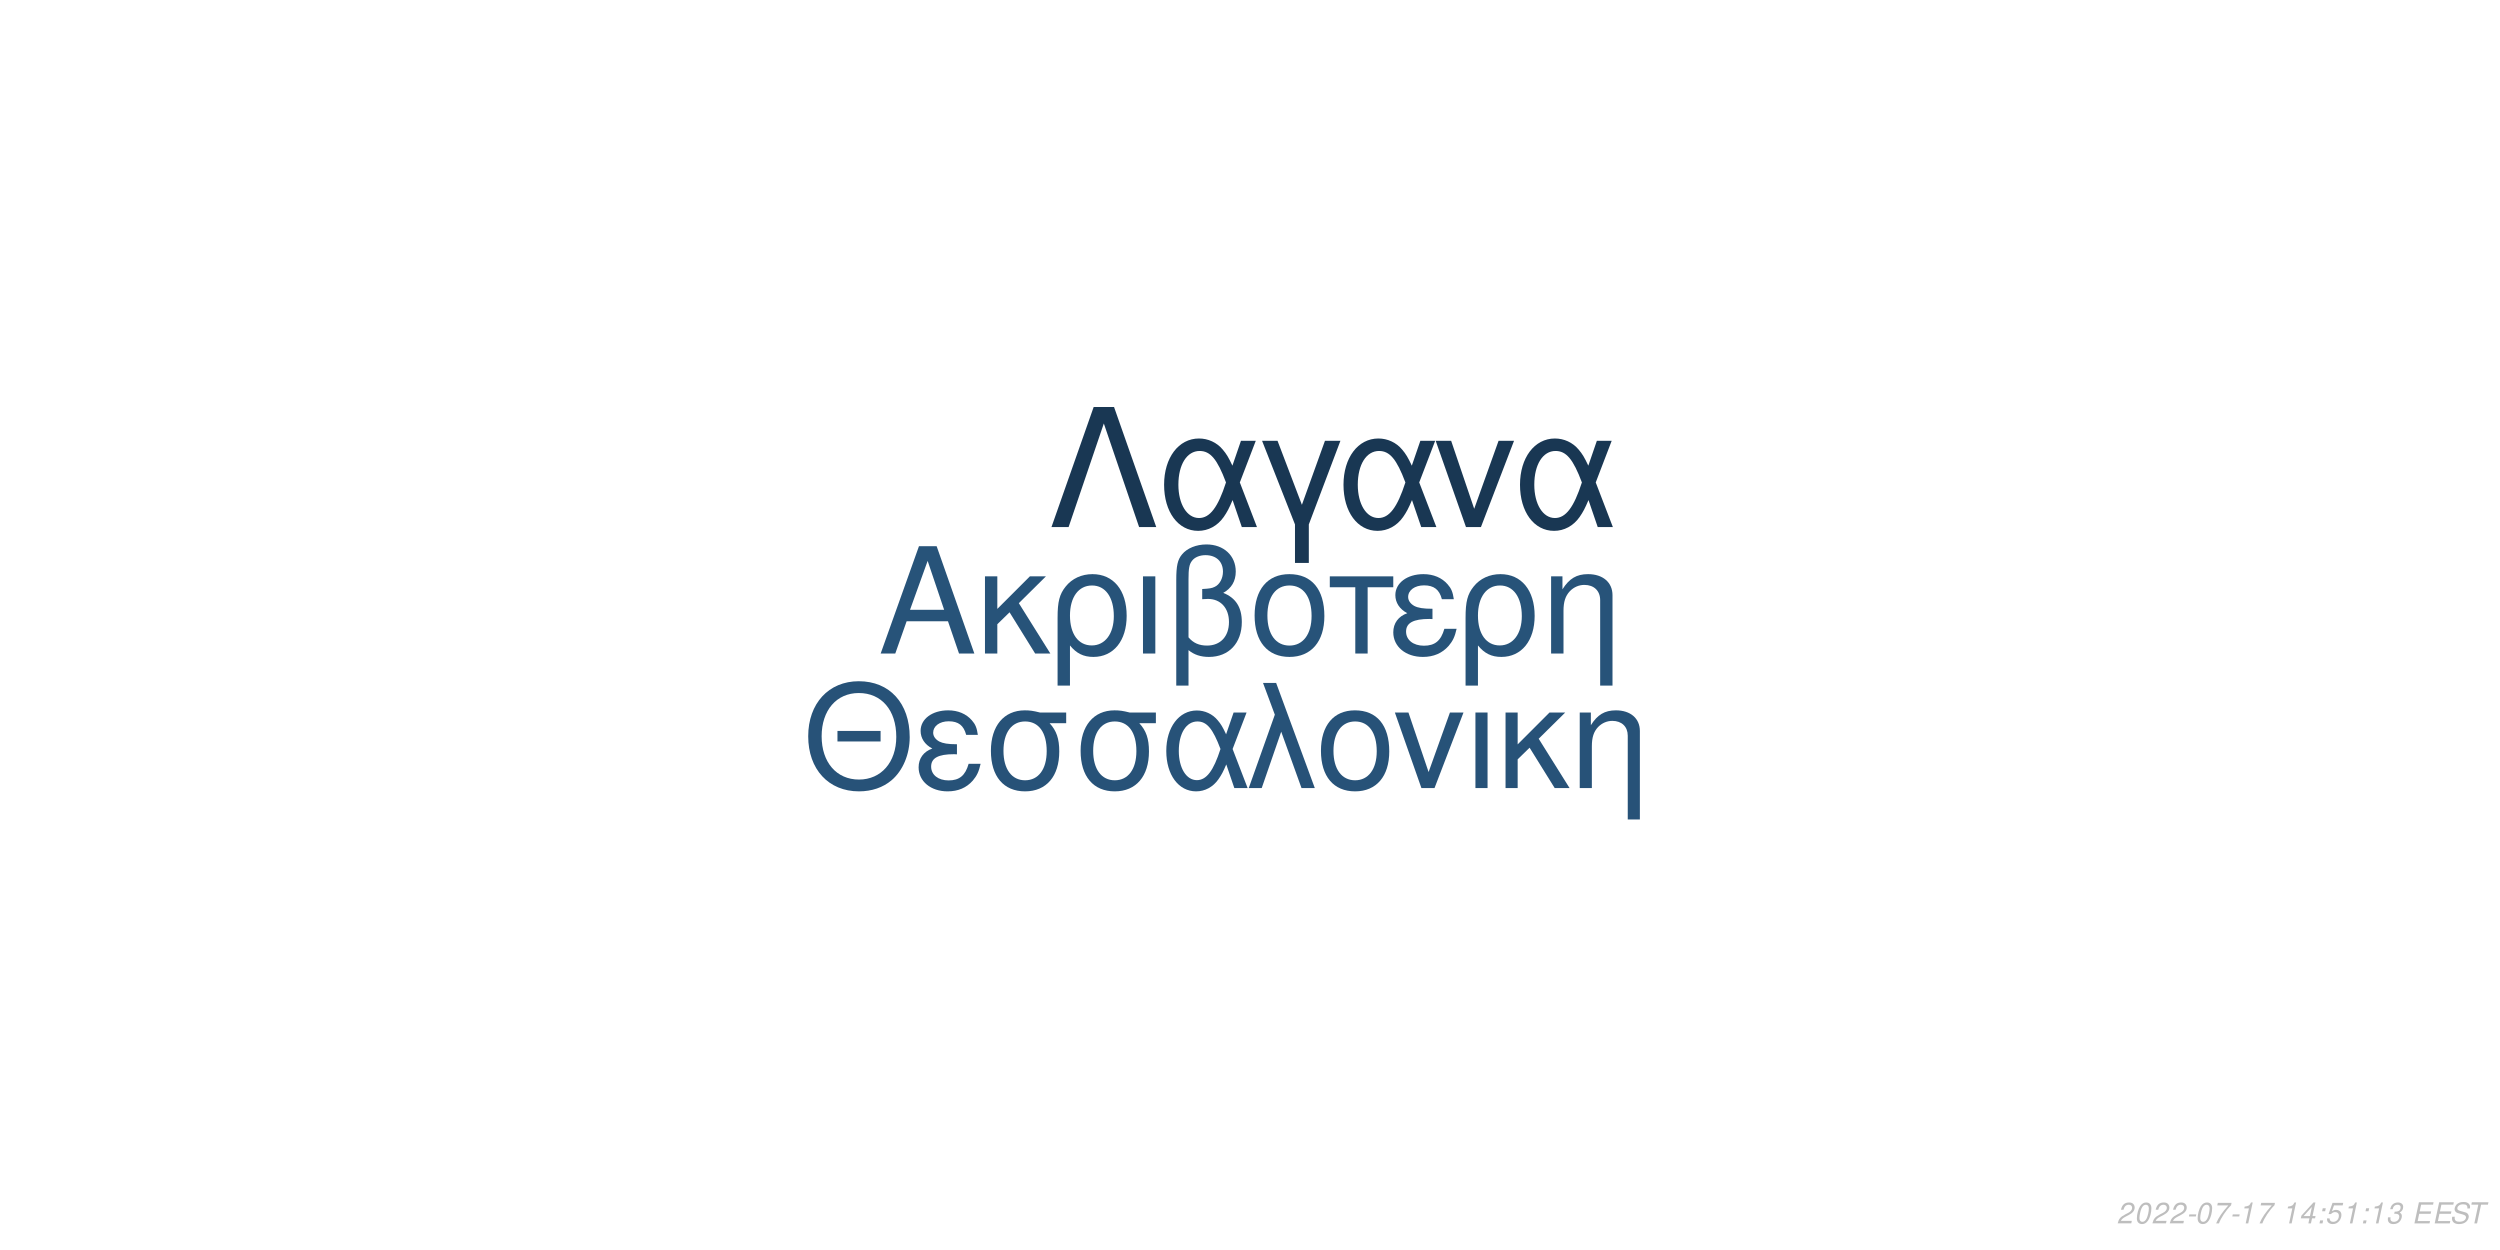
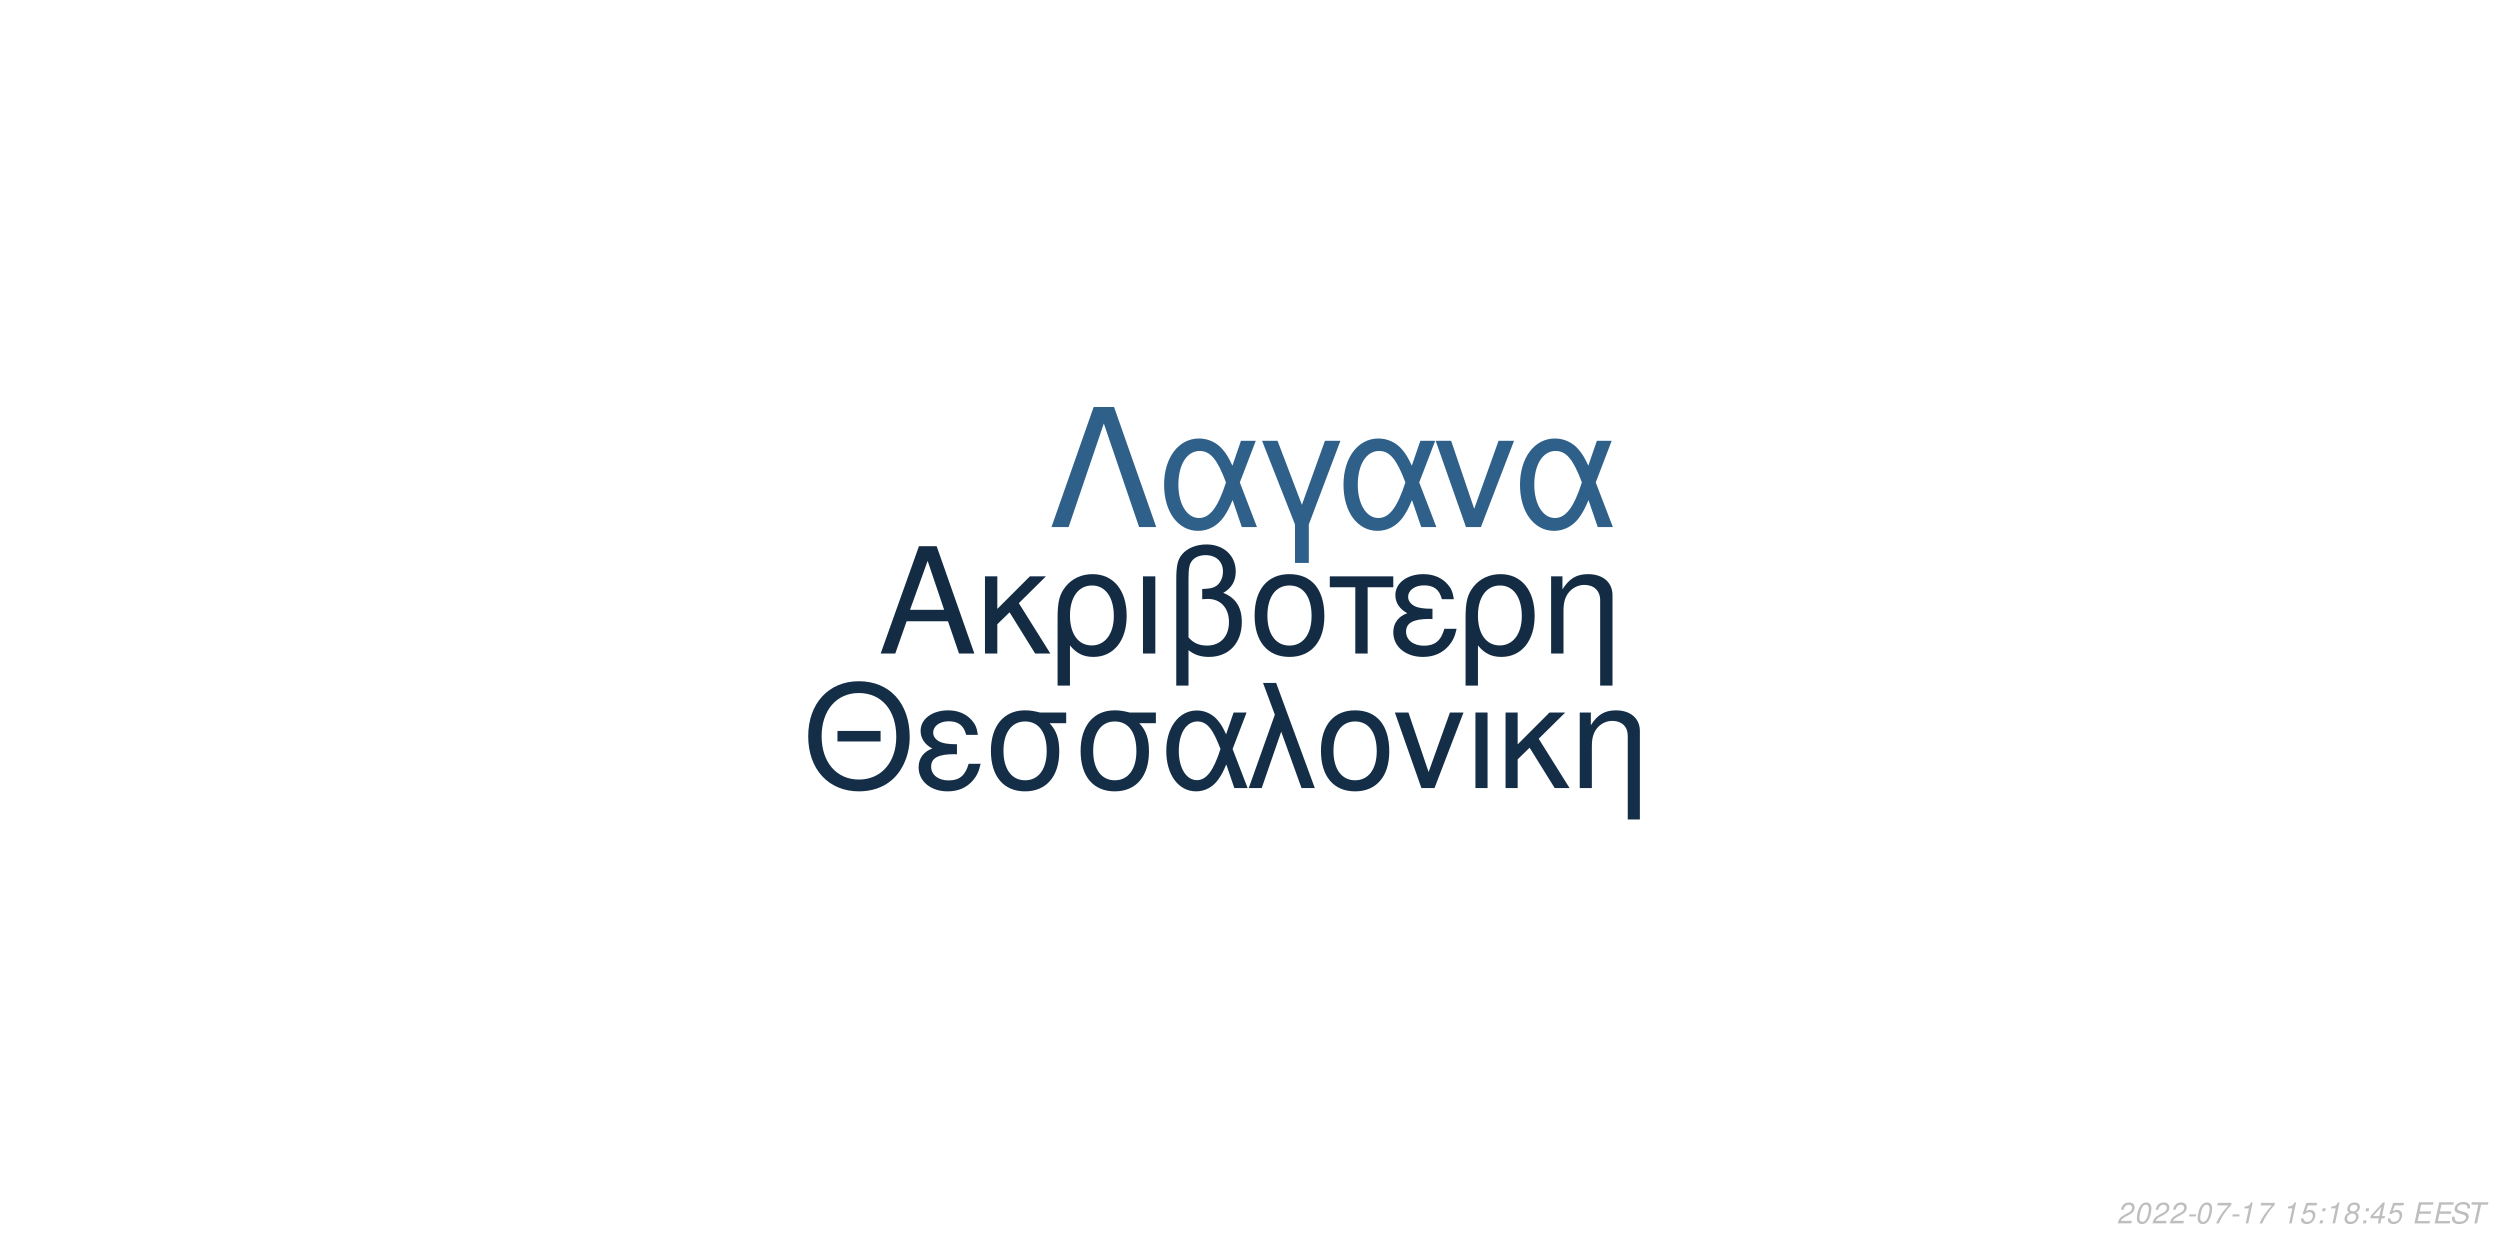
<svg xmlns="http://www.w3.org/2000/svg" xmlns:xlink="http://www.w3.org/1999/xlink" width="864pt" height="432pt" viewBox="0 0 864 432" version="1.1">
  <defs>
    <g>
      <symbol overflow="visible" id="glyph0-0">
        <path style="stroke:none;" d="" />
      </symbol>
      <symbol overflow="visible" id="glyph0-1">
        <path style="stroke:none;" d="M 24.125 -11.141 L 27.938 0 L 33.234 0 L 20.203 -37.094 L 14.094 -37.094 L 0.859 0 L 5.906 0 L 9.828 -11.141 Z M 22.797 -15.109 L 11 -15.109 L 17.094 -32.016 Z M 22.797 -15.109 " />
      </symbol>
      <symbol overflow="visible" id="glyph0-2">
        <path style="stroke:none;" d="M 7.172 -15.422 L 7.172 -26.672 L 2.906 -26.672 L 2.906 0 L 7.172 0 L 7.172 -10.125 L 11.406 -14.25 L 20.25 0 L 25.5 0 L 14.609 -17.406 L 23.969 -26.672 L 18.422 -26.672 Z M 7.172 -15.422 " />
      </symbol>
      <symbol overflow="visible" id="glyph0-3">
        <path style="stroke:none;" d="M 3 11.094 L 7.281 11.094 L 7.281 -2.797 C 9.516 -0.047 11.953 1.172 15.375 1.172 C 22.344 1.172 26.875 -4.422 26.875 -13.031 C 26.875 -21.891 22.297 -27.438 15.062 -27.438 C 11.297 -27.438 7.984 -25.906 5.797 -23.156 C 3.672 -20.516 3 -17.969 3 -12.359 Z M 14.906 -23.516 C 19.547 -23.516 22.438 -19.438 22.438 -12.922 C 22.438 -6.812 19.391 -2.797 14.812 -2.797 C 10.172 -2.797 7.281 -6.766 7.281 -13.125 C 7.281 -19.484 10.234 -23.516 14.906 -23.516 Z M 14.906 -23.516 " />
      </symbol>
      <symbol overflow="visible" id="glyph0-4">
        <path style="stroke:none;" d="M 3.516 0 L 7.781 0 L 7.781 -26.672 L 3.516 -26.672 Z M 3.516 0 " />
      </symbol>
      <symbol overflow="visible" id="glyph0-5">
        <path style="stroke:none;" d="M 4.016 11.094 L 8.25 11.094 L 8.25 -1.172 C 10.172 0.406 12.422 1.172 15.312 1.172 C 22.188 1.172 26.672 -3.609 26.672 -10.891 C 26.672 -15.984 24.578 -19.234 20.25 -20.969 C 23.109 -22.547 24.578 -25.031 24.578 -28.344 C 24.578 -33.844 20.406 -37.703 14.453 -37.703 C 10.938 -37.703 7.734 -36.391 6 -34.25 C 4.484 -32.422 4.016 -30.328 4.016 -25.391 Z M 8.25 -25.656 C 8.25 -29.359 8.5 -30.844 9.469 -32.062 C 10.375 -33.281 12.156 -34 14.094 -34 C 17.812 -34 20.156 -31.812 20.156 -28.297 C 20.156 -25.953 18.984 -23.812 17.297 -23.047 C 16.281 -22.547 15.469 -22.438 12.984 -22.297 L 12.984 -18.781 C 13.734 -18.828 14.344 -18.875 14.969 -18.875 C 19.344 -18.875 22.234 -15.719 22.234 -10.891 C 22.234 -5.906 19.281 -2.75 14.656 -2.75 C 11.953 -2.75 9.922 -3.609 8.25 -5.594 Z M 8.25 -25.656 " />
      </symbol>
      <symbol overflow="visible" id="glyph0-6">
        <path style="stroke:none;" d="M 14.094 -27.438 C 6.562 -27.438 2.094 -22.094 2.094 -13.125 C 2.094 -4.125 6.562 1.172 14.141 1.172 C 21.672 1.172 26.203 -4.172 26.203 -12.922 C 26.203 -22.188 21.828 -27.438 14.094 -27.438 Z M 14.141 -23.516 C 18.938 -23.516 21.781 -19.594 21.781 -12.984 C 21.781 -6.672 18.828 -2.75 14.141 -2.75 C 9.422 -2.75 6.516 -6.672 6.516 -13.125 C 6.516 -19.594 9.422 -23.516 14.141 -23.516 Z M 14.141 -23.516 " />
      </symbol>
      <symbol overflow="visible" id="glyph0-7">
        <path style="stroke:none;" d="M 7.891 0 L 12.156 0 L 12.156 -22.906 L 21.016 -22.906 L 21.016 -26.672 L -0.922 -26.672 L -0.922 -22.906 L 7.891 -22.906 Z M 7.891 0 " />
      </symbol>
      <symbol overflow="visible" id="glyph0-8">
        <path style="stroke:none;" d="M 14.562 -15.469 C 11.344 -15.469 9.562 -15.781 8.297 -16.438 C 6.922 -17.203 6.156 -18.328 6.156 -19.547 C 6.156 -21.891 8.453 -23.562 11.656 -23.562 C 15.062 -23.562 16.953 -22.094 17.812 -18.781 L 21.938 -18.781 C 21.578 -21.266 21.062 -22.5 19.797 -23.922 C 17.812 -26.203 14.906 -27.438 11.453 -27.438 C 5.797 -27.438 1.734 -24.375 1.734 -20.203 C 1.734 -17.609 3.156 -15.375 5.859 -13.938 C 2.797 -12.875 1.016 -10.484 1.016 -7.328 C 1.016 -2.391 5.297 1.172 11.25 1.172 C 14.969 1.172 17.906 -0.109 20.156 -2.641 C 21.578 -4.328 22.297 -5.797 22.906 -8.547 L 18.672 -8.547 C 17.5 -4.422 15.422 -2.703 11.609 -2.703 C 7.938 -2.703 5.438 -4.688 5.438 -7.578 C 5.438 -10.578 7.938 -11.953 13.484 -11.953 C 13.641 -11.953 14.094 -11.953 14.562 -11.906 Z M 14.562 -15.469 " />
      </symbol>
      <symbol overflow="visible" id="glyph0-9">
        <path style="stroke:none;" d="M 3.562 -26.672 L 3.562 0 L 7.844 0 L 7.844 -14.703 C 7.844 -17.906 8.5 -19.891 10.031 -21.531 C 11.406 -22.953 13.188 -23.719 15.062 -23.719 C 18.375 -23.719 20.516 -21.672 20.516 -18.469 L 20.516 11.094 L 24.781 11.094 L 24.781 -20.156 C 24.781 -24.578 21.469 -27.438 16.328 -27.438 C 12.359 -27.438 9.828 -25.906 7.484 -22.188 L 7.484 -26.672 Z M 3.562 -26.672 " />
      </symbol>
      <symbol overflow="visible" id="glyph1-0">
        <path style="stroke:none;" d="" />
      </symbol>
      <symbol overflow="visible" id="glyph1-1">
        <path style="stroke:none;" d="M 26.859 -19.734 L 11.953 -19.734 L 11.953 -16.094 L 26.859 -16.094 Z M 19.328 -36.922 C 8.922 -36.922 1.844 -29.25 1.844 -17.891 C 1.844 -6.484 8.875 1.141 19.391 1.141 C 23.812 1.141 27.703 -0.203 30.641 -2.688 C 34.578 -6.031 36.922 -11.656 36.922 -17.594 C 36.922 -29.297 30 -36.922 19.328 -36.922 Z M 19.328 -32.844 C 27.203 -32.844 32.281 -26.906 32.281 -17.688 C 32.281 -8.922 27.062 -2.938 19.391 -2.938 C 11.609 -2.938 6.484 -8.922 6.484 -17.891 C 6.484 -26.859 11.609 -32.844 19.328 -32.844 Z M 19.328 -32.844 " />
      </symbol>
      <symbol overflow="visible" id="glyph1-2">
        <path style="stroke:none;" d="M 14.25 -15.141 C 11.109 -15.141 9.375 -15.453 8.125 -16.094 C 6.781 -16.844 6.031 -17.938 6.031 -19.141 C 6.031 -21.422 8.266 -23.078 11.406 -23.078 C 14.75 -23.078 16.594 -21.625 17.438 -18.391 L 21.469 -18.391 C 21.125 -20.828 20.625 -22.031 19.391 -23.422 C 17.438 -25.656 14.594 -26.859 11.219 -26.859 C 5.688 -26.859 1.688 -23.875 1.688 -19.781 C 1.688 -17.234 3.094 -15.047 5.734 -13.656 C 2.734 -12.609 1 -10.266 1 -7.172 C 1 -2.344 5.188 1.141 11.016 1.141 C 14.656 1.141 17.547 -0.094 19.734 -2.594 C 21.125 -4.234 21.828 -5.688 22.422 -8.375 L 18.281 -8.375 C 17.141 -4.328 15.094 -2.641 11.359 -2.641 C 7.766 -2.641 5.328 -4.578 5.328 -7.422 C 5.328 -10.359 7.766 -11.703 13.203 -11.703 C 13.359 -11.703 13.797 -11.703 14.25 -11.656 Z M 14.25 -15.141 " />
      </symbol>
      <symbol overflow="visible" id="glyph1-3">
        <path style="stroke:none;" d="M 29 -26.109 L 19.938 -26.109 C 17.594 -26.703 16.438 -26.859 14.703 -26.859 C 7.469 -26.859 2.984 -21.469 2.984 -12.859 C 2.984 -4.031 7.375 1.141 14.797 1.141 C 22.172 1.141 26.609 -4.078 26.609 -12.656 C 26.609 -17.047 25.656 -19.828 23.266 -22.422 L 29 -22.422 Z M 14.797 -23.016 C 19.531 -23.016 22.266 -19.234 22.266 -12.75 C 22.266 -6.531 19.438 -2.688 14.797 -2.688 C 10.172 -2.688 7.328 -6.531 7.328 -12.859 C 7.328 -19.188 10.172 -23.016 14.797 -23.016 Z M 14.797 -23.016 " />
      </symbol>
      <symbol overflow="visible" id="glyph1-4">
        <path style="stroke:none;" d="M 29.344 -26.109 L 24.859 -26.109 L 22.266 -18.578 C 21.125 -21.031 20.484 -22.125 19.328 -23.469 C 17.547 -25.609 14.906 -26.812 12.156 -26.812 C 5.984 -26.812 1.594 -20.984 1.594 -12.812 C 1.594 -4.578 5.828 1.141 11.906 1.141 C 14.953 1.141 17.734 -0.344 19.625 -3.047 C 20.672 -4.531 21.281 -5.688 22.328 -8.172 L 25.109 0 L 29.703 0 L 24.516 -13.5 Z M 20.328 -13.5 C 17.891 -5.922 15.453 -2.734 12.156 -2.734 C 8.516 -2.734 5.922 -6.922 5.922 -12.812 C 5.922 -18.938 8.516 -23.016 12.359 -23.016 C 15.594 -23.016 17.688 -20.531 20.328 -13.5 Z M 20.328 -13.5 " />
      </symbol>
      <symbol overflow="visible" id="glyph1-5">
        <path style="stroke:none;" d="M 1.094 0 L 5.578 0 L 12.312 -19.484 L 19.328 0 L 23.922 0 L 10.562 -36.328 L 6.031 -36.328 L 10.109 -25.359 Z M 1.094 0 " />
      </symbol>
      <symbol overflow="visible" id="glyph1-6">
        <path style="stroke:none;" d="M 13.797 -26.859 C 6.422 -26.859 2.047 -21.625 2.047 -12.859 C 2.047 -4.031 6.422 1.141 13.859 1.141 C 21.234 1.141 25.656 -4.078 25.656 -12.656 C 25.656 -21.719 21.375 -26.859 13.797 -26.859 Z M 13.859 -23.016 C 18.531 -23.016 21.328 -19.188 21.328 -12.703 C 21.328 -6.531 18.438 -2.688 13.859 -2.688 C 9.219 -2.688 6.375 -6.531 6.375 -12.859 C 6.375 -19.188 9.219 -23.016 13.859 -23.016 Z M 13.859 -23.016 " />
      </symbol>
      <symbol overflow="visible" id="glyph1-7">
        <path style="stroke:none;" d="M 14.297 0 L 24.312 -26.109 L 19.625 -26.109 L 12.25 -5.531 L 5.281 -26.109 L 0.594 -26.109 L 9.766 0 Z M 14.297 0 " />
      </symbol>
      <symbol overflow="visible" id="glyph1-8">
        <path style="stroke:none;" d="M 3.438 0 L 7.625 0 L 7.625 -26.109 L 3.438 -26.109 Z M 3.438 0 " />
      </symbol>
      <symbol overflow="visible" id="glyph1-9">
        <path style="stroke:none;" d="M 7.031 -15.094 L 7.031 -26.109 L 2.844 -26.109 L 2.844 0 L 7.031 0 L 7.031 -9.922 L 11.156 -13.953 L 19.828 0 L 24.969 0 L 14.297 -17.047 L 23.469 -26.109 L 18.031 -26.109 Z M 7.031 -15.094 " />
      </symbol>
      <symbol overflow="visible" id="glyph1-10">
        <path style="stroke:none;" d="M 3.484 -26.109 L 3.484 0 L 7.672 0 L 7.672 -14.406 C 7.672 -17.547 8.328 -19.484 9.812 -21.078 C 11.156 -22.469 12.906 -23.219 14.75 -23.219 C 17.984 -23.219 20.078 -21.234 20.078 -18.094 L 20.078 10.859 L 24.266 10.859 L 24.266 -19.734 C 24.266 -24.062 21.031 -26.859 16 -26.859 C 12.109 -26.859 9.609 -25.359 7.328 -21.719 L 7.328 -26.109 Z M 3.484 -26.109 " />
      </symbol>
      <symbol overflow="visible" id="glyph2-0">
        <path style="stroke:none;" d="" />
      </symbol>
      <symbol overflow="visible" id="glyph2-1">
        <path style="stroke:none;" d="M 22.531 -41.484 L 15.484 -41.484 L 0.906 0 L 6.828 0 L 19 -35.797 L 31.188 0 L 37.109 0 Z M 22.531 -41.484 " />
      </symbol>
      <symbol overflow="visible" id="glyph2-2">
        <path style="stroke:none;" d="M 33.516 -29.812 L 28.391 -29.812 L 25.438 -21.219 C 24.125 -24.016 23.391 -25.266 22.078 -26.797 C 20.031 -29.25 17.016 -30.609 13.891 -30.609 C 6.828 -30.609 1.828 -23.953 1.828 -14.625 C 1.828 -5.234 6.656 1.312 13.594 1.312 C 17.078 1.312 20.266 -0.391 22.422 -3.469 C 23.609 -5.172 24.297 -6.484 25.5 -9.328 L 28.688 0 L 33.922 0 L 28 -15.422 Z M 23.219 -15.422 C 20.422 -6.766 17.641 -3.125 13.891 -3.125 C 9.734 -3.125 6.766 -7.906 6.766 -14.625 C 6.766 -21.625 9.734 -26.297 14.109 -26.297 C 17.812 -26.297 20.203 -23.453 23.219 -15.422 Z M 23.219 -15.422 " />
      </symbol>
      <symbol overflow="visible" id="glyph2-3">
        <path style="stroke:none;" d="M 12.062 12.406 L 16.844 12.406 L 16.844 -0.906 L 27.766 -29.812 L 22.422 -29.812 L 14.453 -7.688 L 6.031 -29.812 L 0.688 -29.812 L 12.062 -0.906 Z M 12.062 12.406 " />
      </symbol>
      <symbol overflow="visible" id="glyph2-4">
        <path style="stroke:none;" d="M 16.328 0 L 27.766 -29.812 L 22.422 -29.812 L 14 -6.312 L 6.031 -29.812 L 0.688 -29.812 L 11.156 0 Z M 16.328 0 " />
      </symbol>
      <symbol overflow="visible" id="glyph3-0">
        <path style="stroke:none;" d="" />
      </symbol>
      <symbol overflow="visible" id="glyph3-1">
        <path style="stroke:none;" d="M 5.234 -0.875 L 1.469 -0.875 C 1.641 -1.375 2.203 -1.891 3.109 -2.344 L 4.234 -2.938 C 5.562 -3.625 6.219 -4.469 6.219 -5.484 C 6.219 -5.938 6.062 -6.359 5.797 -6.656 C 5.469 -7.047 4.984 -7.234 4.312 -7.234 C 2.766 -7.234 1.891 -6.453 1.484 -4.734 L 2.375 -4.734 C 2.484 -5.188 2.609 -5.484 2.797 -5.75 C 3.094 -6.203 3.609 -6.453 4.188 -6.453 C 4.891 -6.453 5.344 -6.031 5.344 -5.375 C 5.344 -4.703 4.859 -4.094 4.016 -3.656 L 2.984 -3.125 C 1.234 -2.188 0.797 -1.656 0.344 -0.016 L 5.047 -0.016 Z M 5.234 -0.875 " />
      </symbol>
      <symbol overflow="visible" id="glyph3-2">
        <path style="stroke:none;" d="M 4.203 -7.234 C 3.375 -7.234 2.688 -6.812 2.125 -5.984 C 1.484 -5.047 0.984 -3.188 0.984 -1.734 C 0.984 -1.109 1.172 -0.562 1.484 -0.266 C 1.797 0.047 2.281 0.234 2.766 0.234 C 3.625 0.234 4.281 -0.156 4.859 -1.016 C 5.516 -1.953 6 -3.797 6 -5.266 C 6 -6.5 5.328 -7.234 4.203 -7.234 Z M 4.094 -6.453 C 4.734 -6.453 5.125 -5.984 5.125 -5.156 C 5.125 -4.203 4.781 -2.625 4.406 -1.812 C 3.984 -0.938 3.516 -0.547 2.875 -0.547 C 2.25 -0.547 1.875 -1.031 1.875 -1.828 C 1.875 -2.797 2.203 -4.344 2.594 -5.203 C 2.984 -6.047 3.453 -6.453 4.094 -6.453 Z M 4.094 -6.453 " />
      </symbol>
      <symbol overflow="visible" id="glyph3-3">
        <path style="stroke:none;" d="M 3.516 -3.125 L 1.125 -3.125 L 0.969 -2.406 L 3.359 -2.406 Z M 3.516 -3.125 " />
      </symbol>
      <symbol overflow="visible" id="glyph3-4">
        <path style="stroke:none;" d="M 6.703 -7.094 L 1.953 -7.094 L 1.766 -6.219 L 5.594 -6.219 C 3.344 -3.688 2.266 -2.109 1.375 0 L 2.344 0 C 3.031 -1.906 4.828 -4.594 6.547 -6.281 Z M 6.703 -7.094 " />
      </symbol>
      <symbol overflow="visible" id="glyph3-5">
        <path style="stroke:none;" d="M 3.703 -5.188 L 2.594 0 L 3.469 0 L 5.016 -7.234 L 4.438 -7.234 C 3.906 -6.156 3.688 -6.016 2.234 -5.812 L 2.109 -5.188 Z M 3.703 -5.188 " />
      </symbol>
      <symbol overflow="visible" id="glyph3-6">
        <path style="stroke:none;" d="" />
      </symbol>
      <symbol overflow="visible" id="glyph3-7">
-         <path style="stroke:none;" d="M 3.625 -1.75 L 3.266 0 L 4.141 0 L 4.516 -1.75 L 5.562 -1.75 L 5.734 -2.531 L 4.688 -2.531 L 5.688 -7.234 L 5.016 -7.234 L 0.844 -2.672 L 0.641 -1.75 Z M 3.797 -2.531 L 1.594 -2.531 L 4.469 -5.703 Z M 3.797 -2.531 " />
+         <path style="stroke:none;" d="M 6.297 -7.094 L 2.594 -7.094 L 1.234 -3.234 L 2.047 -3.234 C 2.656 -3.766 2.938 -3.906 3.531 -3.906 C 4.328 -3.906 4.797 -3.453 4.797 -2.688 C 4.797 -1.438 3.969 -0.547 2.828 -0.547 C 2.031 -0.547 1.609 -0.938 1.578 -1.734 L 0.703 -1.734 L 0.703 -1.516 C 0.703 -0.938 0.844 -0.547 1.188 -0.266 C 1.562 0.062 2.078 0.234 2.703 0.234 C 3.656 0.234 4.391 -0.156 4.984 -0.922 C 5.422 -1.5 5.672 -2.234 5.672 -2.953 C 5.672 -4 4.938 -4.672 3.812 -4.672 C 3.328 -4.672 2.906 -4.547 2.406 -4.234 L 3.109 -6.219 L 6.109 -6.219 Z M 6.297 -7.094 " />
      </symbol>
      <symbol overflow="visible" id="glyph3-8">
        <path style="stroke:none;" d="M 2.359 -1.031 L 1.312 -1.031 L 1.094 0 L 2.141 0 Z M 3.266 -5.234 L 2.219 -5.234 L 2 -4.203 L 3.047 -4.203 Z M 3.266 -5.234 " />
      </symbol>
      <symbol overflow="visible" id="glyph3-9">
-         <path style="stroke:none;" d="M 6.297 -7.094 L 2.594 -7.094 L 1.234 -3.234 L 2.047 -3.234 C 2.656 -3.766 2.938 -3.906 3.531 -3.906 C 4.328 -3.906 4.797 -3.453 4.797 -2.688 C 4.797 -1.438 3.969 -0.547 2.828 -0.547 C 2.031 -0.547 1.609 -0.938 1.578 -1.734 L 0.703 -1.734 L 0.703 -1.516 C 0.703 -0.938 0.844 -0.547 1.188 -0.266 C 1.562 0.062 2.078 0.234 2.703 0.234 C 3.656 0.234 4.391 -0.156 4.984 -0.922 C 5.422 -1.5 5.672 -2.234 5.672 -2.953 C 5.672 -4 4.938 -4.672 3.812 -4.672 C 3.328 -4.672 2.906 -4.547 2.406 -4.234 L 3.109 -6.219 L 6.109 -6.219 Z M 6.297 -7.094 " />
+         <path style="stroke:none;" d="M 4.766 -3.797 C 5.078 -3.969 5.234 -4.078 5.438 -4.234 C 5.812 -4.594 6.062 -5.172 6.062 -5.734 C 6.062 -6.625 5.344 -7.234 4.266 -7.234 C 2.812 -7.234 1.703 -6.219 1.703 -4.875 C 1.703 -4.406 1.875 -4.125 2.359 -3.812 C 1.297 -3.312 0.75 -2.516 0.75 -1.469 C 0.75 -0.438 1.547 0.234 2.812 0.234 C 3.656 0.234 4.359 -0.094 4.938 -0.734 C 5.359 -1.234 5.609 -1.859 5.609 -2.438 C 5.609 -3.047 5.312 -3.516 4.766 -3.797 Z M 4.109 -6.453 C 4.797 -6.453 5.188 -6.125 5.188 -5.578 C 5.188 -5.266 5.062 -4.922 4.859 -4.672 C 4.562 -4.312 4.188 -4.156 3.656 -4.156 C 2.984 -4.156 2.594 -4.453 2.594 -4.984 C 2.594 -5.859 3.203 -6.453 4.109 -6.453 Z M 3.453 -3.406 C 4.234 -3.406 4.734 -2.984 4.734 -2.312 C 4.734 -1.312 3.922 -0.547 2.875 -0.547 C 2.125 -0.547 1.625 -0.969 1.625 -1.625 C 1.625 -2.609 2.438 -3.406 3.453 -3.406 Z M 3.453 -3.406 " />
      </symbol>
      <symbol overflow="visible" id="glyph3-10">
-         <path style="stroke:none;" d="M 2.922 -3.312 C 3.125 -3.344 3.234 -3.344 3.375 -3.344 C 4.203 -3.344 4.688 -3 4.688 -2.406 C 4.688 -1.312 3.906 -0.547 2.781 -0.547 C 2.047 -0.547 1.594 -0.938 1.594 -1.562 C 1.594 -1.719 1.609 -1.844 1.656 -2.094 L 0.766 -2.094 C 0.734 -1.797 0.719 -1.641 0.719 -1.469 C 0.719 -0.375 1.406 0.234 2.641 0.234 C 3.547 0.234 4.297 -0.078 4.812 -0.656 C 5.266 -1.156 5.562 -1.875 5.562 -2.547 C 5.562 -3.125 5.344 -3.453 4.797 -3.734 C 5.641 -4.234 6.016 -4.844 6.016 -5.734 C 6.016 -6.656 5.312 -7.234 4.203 -7.234 C 3.375 -7.234 2.672 -6.938 2.188 -6.375 C 1.891 -6.031 1.703 -5.641 1.516 -4.906 L 2.391 -4.906 C 2.5 -5.359 2.594 -5.594 2.734 -5.812 C 3.047 -6.234 3.516 -6.453 4.078 -6.453 C 4.734 -6.453 5.141 -6.125 5.141 -5.578 C 5.141 -5.188 5.016 -4.797 4.797 -4.547 C 4.516 -4.234 4 -4.062 3.266 -4.062 L 3.078 -4.062 Z M 2.922 -3.312 " />
+         <path style="stroke:none;" d="M 3.625 -1.75 L 3.266 0 L 4.141 0 L 4.516 -1.75 L 5.562 -1.75 L 5.734 -2.531 L 4.688 -2.531 L 5.688 -7.234 L 5.016 -7.234 L 0.844 -2.672 L 0.641 -1.75 Z M 3.797 -2.531 L 1.594 -2.531 L 4.469 -5.703 Z M 3.797 -2.531 " />
      </symbol>
      <symbol overflow="visible" id="glyph3-11">
        <path style="stroke:none;" d="M 2.547 -3.312 L 6.5 -3.312 L 6.688 -4.141 L 2.719 -4.141 L 3.219 -6.469 L 7.344 -6.469 L 7.516 -7.297 L 2.453 -7.297 L 0.906 0 L 6.125 0 L 6.297 -0.812 L 2.016 -0.812 Z M 2.547 -3.312 " />
      </symbol>
      <symbol overflow="visible" id="glyph3-12">
        <path style="stroke:none;" d="M 7.062 -5.156 C 7.125 -5.438 7.141 -5.562 7.141 -5.703 C 7.141 -6.156 6.938 -6.594 6.594 -6.891 C 6.188 -7.25 5.656 -7.406 4.875 -7.406 C 3.844 -7.406 3.047 -7.125 2.5 -6.562 C 2.094 -6.141 1.781 -5.438 1.781 -4.922 C 1.781 -4.297 2.219 -3.766 2.891 -3.562 L 4.594 -3.094 C 5.406 -2.859 5.734 -2.578 5.734 -2.094 C 5.734 -1.781 5.547 -1.406 5.266 -1.141 C 4.844 -0.766 4.266 -0.578 3.453 -0.578 C 2.328 -0.578 1.812 -0.984 1.812 -1.906 C 1.812 -2.047 1.812 -2.125 1.844 -2.312 L 0.984 -2.312 C 0.906 -2.062 0.891 -1.906 0.891 -1.688 C 0.891 -0.484 1.797 0.234 3.297 0.234 C 4.359 0.234 5.234 -0.062 5.812 -0.609 C 6.344 -1.078 6.688 -1.797 6.688 -2.375 C 6.688 -2.641 6.609 -2.906 6.453 -3.156 C 6.234 -3.5 5.938 -3.703 5.469 -3.828 L 3.75 -4.312 C 2.984 -4.547 2.734 -4.734 2.734 -5.188 C 2.734 -5.547 2.875 -5.844 3.188 -6.109 C 3.547 -6.438 4.031 -6.594 4.703 -6.594 C 5.266 -6.594 5.688 -6.484 5.906 -6.297 C 6.094 -6.125 6.219 -5.797 6.219 -5.516 C 6.219 -5.422 6.203 -5.344 6.188 -5.156 Z M 7.062 -5.156 " />
      </symbol>
      <symbol overflow="visible" id="glyph3-13">
        <path style="stroke:none;" d="M 4.938 -6.469 L 7.312 -6.469 L 7.484 -7.297 L 1.75 -7.297 L 1.578 -6.469 L 3.984 -6.469 L 2.609 0 L 3.547 0 Z M 4.938 -6.469 " />
      </symbol>
    </g>
  </defs>
  <g id="surface1">
    <rect x="0" y="0" width="864" height="432" style="fill:rgb(100%,100%,100%);fill-opacity:1;stroke:none;" />
-     <g style="fill:rgb(15.294%,32.549%,47.451%);fill-opacity:1;">
+     <g style="fill:rgb(7.451%,17.255%,26.667%);fill-opacity:1;">
      <use xlink:href="#glyph0-1" x="303.5" y="225.861" />
      <use xlink:href="#glyph0-2" x="337.5" y="225.861" />
      <use xlink:href="#glyph0-3" x="362.5" y="225.861" />
      <use xlink:href="#glyph0-4" x="391.5" y="225.861" />
      <use xlink:href="#glyph0-5" x="402.5" y="225.861" />
      <use xlink:href="#glyph0-6" x="431.5" y="225.861" />
      <use xlink:href="#glyph0-7" x="460.5" y="225.861" />
      <use xlink:href="#glyph0-8" x="480.5" y="225.861" />
      <use xlink:href="#glyph0-3" x="503.5" y="225.861" />
      <use xlink:href="#glyph0-9" x="532.5" y="225.861" />
    </g>
-     <g style="fill:rgb(15.294%,32.157%,47.059%);fill-opacity:1;">
+     <g style="fill:rgb(7.843%,18.039%,27.843%);fill-opacity:1;">
      <use xlink:href="#glyph1-1" x="277.473" y="272.354" />
      <use xlink:href="#glyph1-2" x="316.473" y="272.354" />
      <use xlink:href="#glyph1-3" x="339.473" y="272.354" />
      <use xlink:href="#glyph1-3" x="370.473" y="272.354" />
      <use xlink:href="#glyph1-4" x="401.473" y="272.354" />
      <use xlink:href="#glyph1-5" x="430.473" y="272.354" />
      <use xlink:href="#glyph1-6" x="454.473" y="272.354" />
      <use xlink:href="#glyph1-7" x="481.473" y="272.354" />
      <use xlink:href="#glyph1-8" x="506.473" y="272.354" />
      <use xlink:href="#glyph1-9" x="517.473" y="272.354" />
      <use xlink:href="#glyph1-10" x="542.473" y="272.354" />
    </g>
-     <g style="fill:rgb(9.804%,21.569%,32.549%);fill-opacity:1;">
+     <g style="fill:rgb(18.039%,37.647%,54.118%);fill-opacity:1;">
      <use xlink:href="#glyph2-1" x="362.484" y="182.152" />
      <use xlink:href="#glyph2-2" x="400.484" y="182.152" />
      <use xlink:href="#glyph2-3" x="435.484" y="182.152" />
      <use xlink:href="#glyph2-2" x="462.484" y="182.152" />
      <use xlink:href="#glyph2-4" x="495.484" y="182.152" />
      <use xlink:href="#glyph2-2" x="523.484" y="182.152" />
    </g>
    <g style="fill:rgb(74.51%,74.51%,74.51%);fill-opacity:1;">
      <use xlink:href="#glyph3-1" x="731.52" y="422.81" />
      <use xlink:href="#glyph3-2" x="737.52" y="422.81" />
      <use xlink:href="#glyph3-1" x="743.52" y="422.81" />
      <use xlink:href="#glyph3-1" x="749.52" y="422.81" />
      <use xlink:href="#glyph3-3" x="755.52" y="422.81" />
      <use xlink:href="#glyph3-2" x="758.52" y="422.81" />
      <use xlink:href="#glyph3-4" x="764.52" y="422.81" />
      <use xlink:href="#glyph3-3" x="770.52" y="422.81" />
      <use xlink:href="#glyph3-5" x="773.52" y="422.81" />
      <use xlink:href="#glyph3-4" x="779.52" y="422.81" />
      <use xlink:href="#glyph3-6" x="785.52" y="422.81" />
      <use xlink:href="#glyph3-5" x="788.52" y="422.81" />
      <use xlink:href="#glyph3-7" x="794.52" y="422.81" />
      <use xlink:href="#glyph3-8" x="800.52" y="422.81" />
-       <use xlink:href="#glyph3-9" x="803.52" y="422.81" />
-       <use xlink:href="#glyph3-5" x="809.52" y="422.81" />
+       <use xlink:href="#glyph3-5" x="803.52" y="422.81" />
+       <use xlink:href="#glyph3-9" x="809.52" y="422.81" />
      <use xlink:href="#glyph3-8" x="815.52" y="422.81" />
-       <use xlink:href="#glyph3-5" x="818.52" y="422.81" />
-       <use xlink:href="#glyph3-10" x="824.52" y="422.81" />
+       <use xlink:href="#glyph3-10" x="818.52" y="422.81" />
+       <use xlink:href="#glyph3-7" x="824.52" y="422.81" />
      <use xlink:href="#glyph3-6" x="830.52" y="422.81" />
      <use xlink:href="#glyph3-11" x="833.52" y="422.81" />
      <use xlink:href="#glyph3-11" x="840.52" y="422.81" />
      <use xlink:href="#glyph3-12" x="846.52" y="422.81" />
      <use xlink:href="#glyph3-13" x="852.52" y="422.81" />
    </g>
  </g>
</svg>
